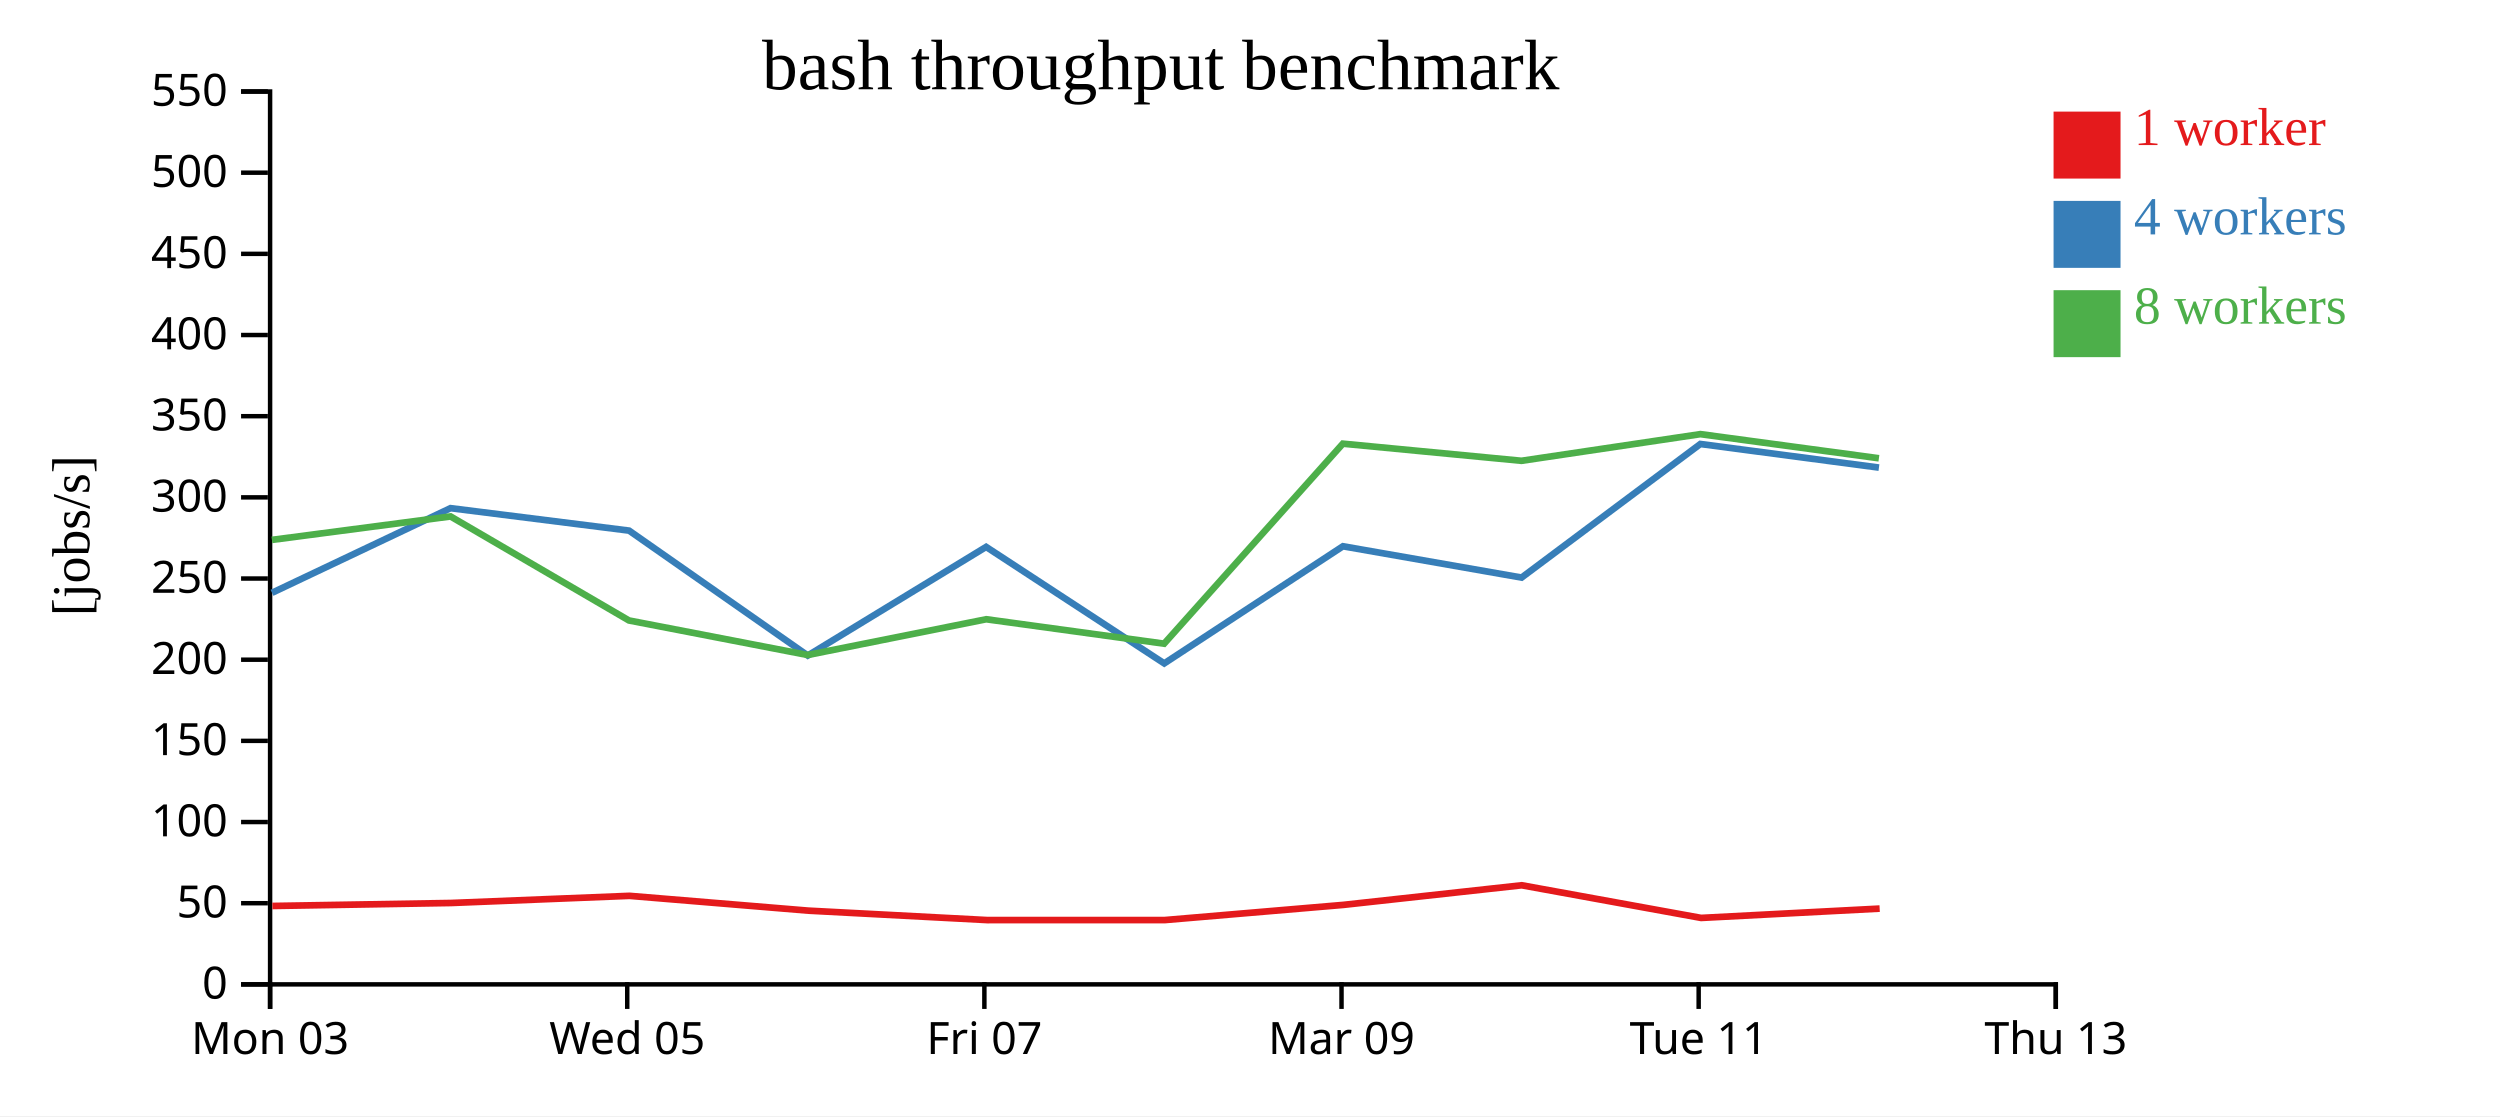
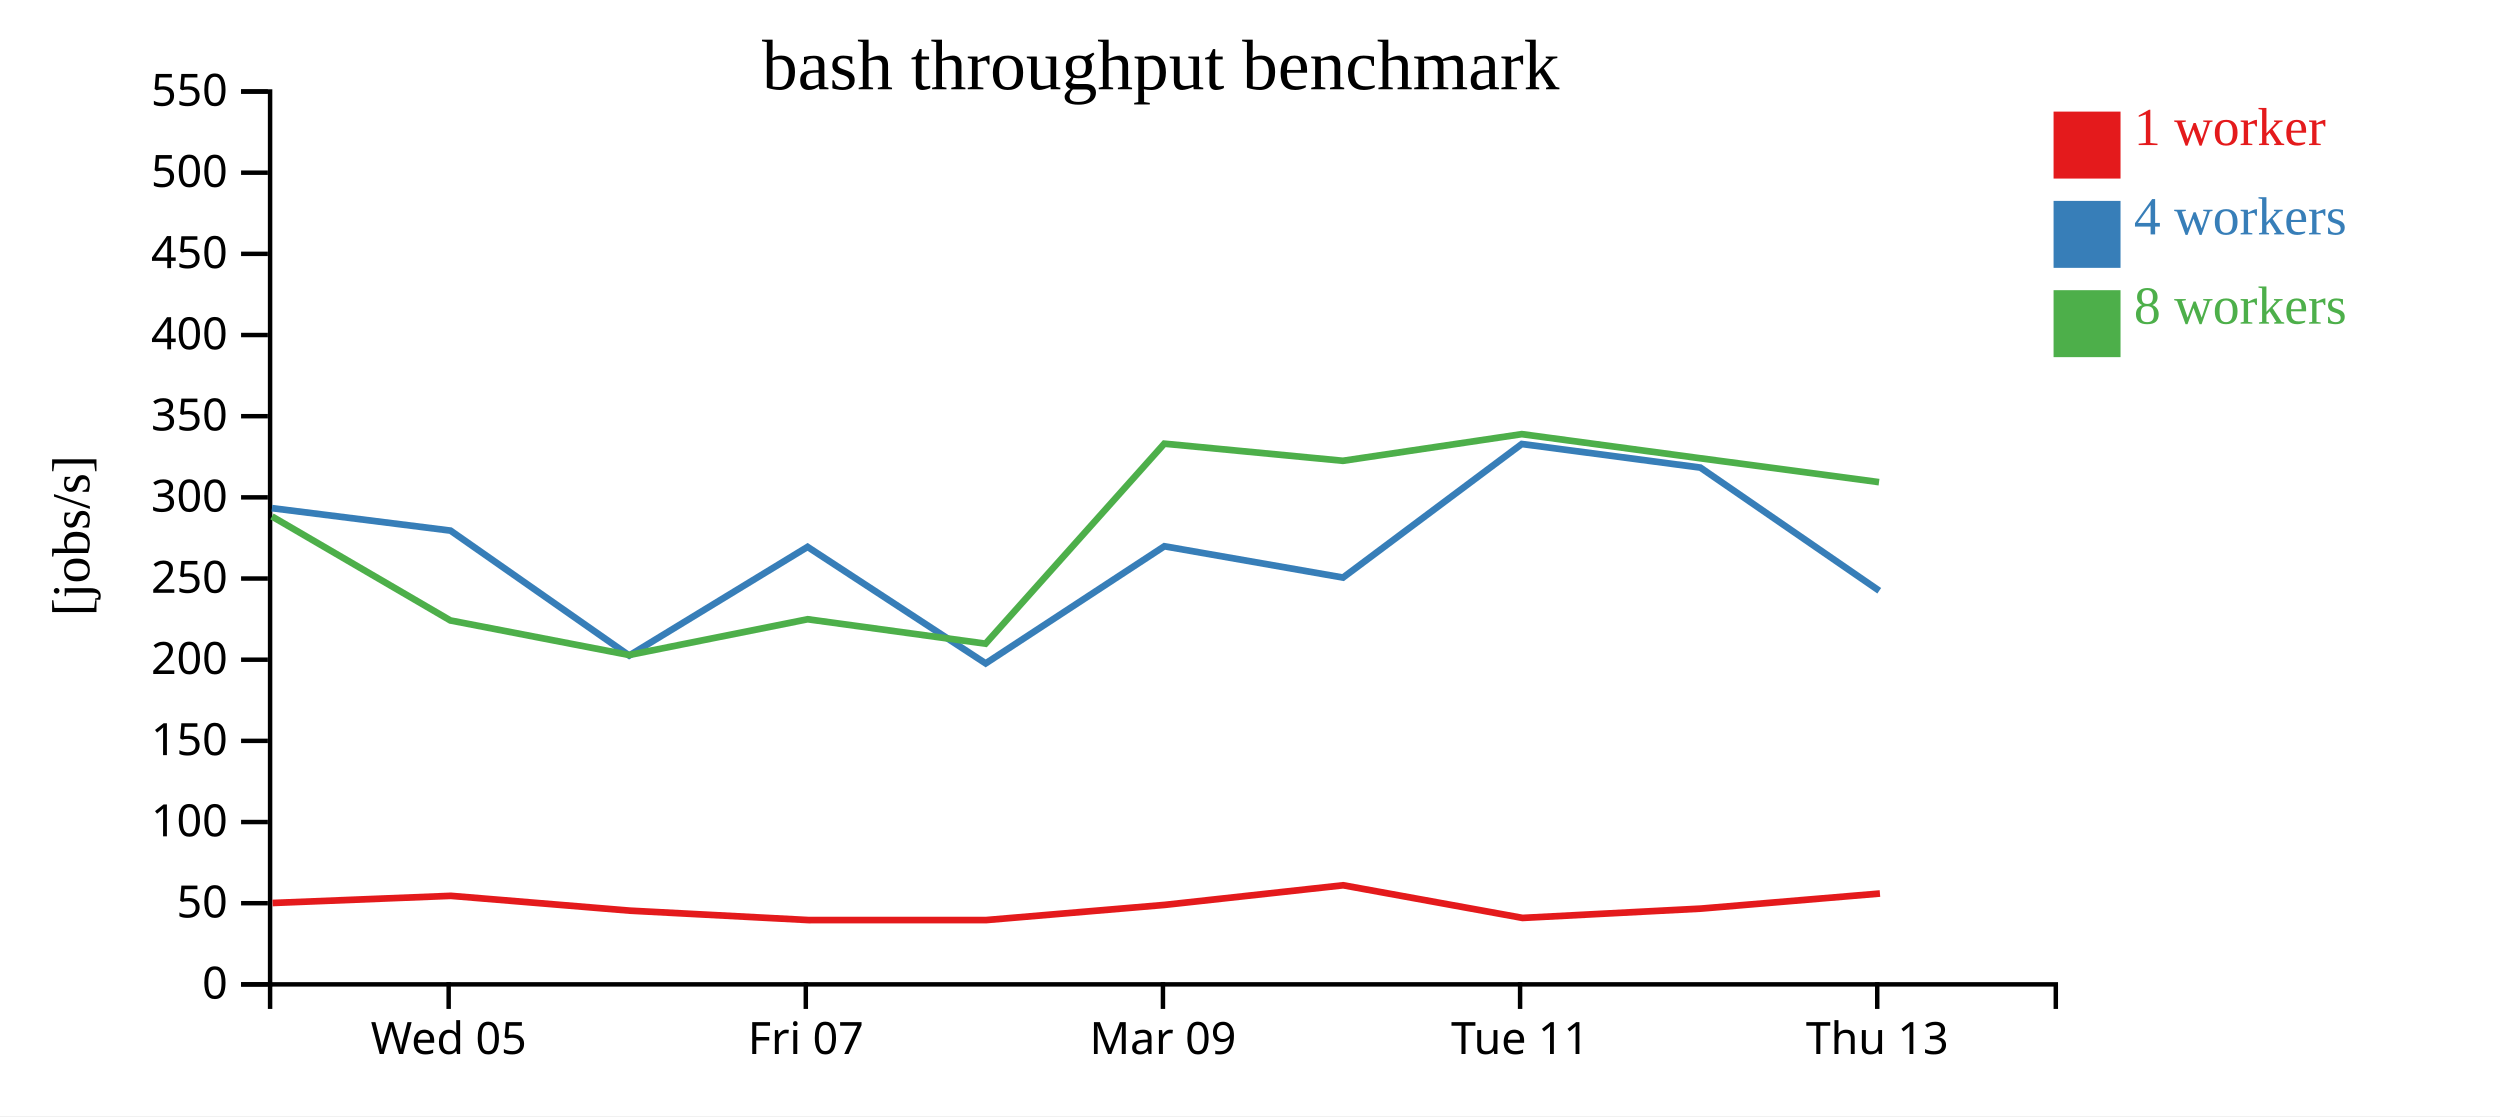
<svg xmlns="http://www.w3.org/2000/svg" width="560" height="250">
  <rect width="100%" height="100%" fill="white" />
  <g transform="translate(60,20)">
    <g transform="translate(0,200)" fill="none" font-size="10" font-family="sans-serif" text-anchor="middle">
      <path class="domain" stroke="currentColor" d="M0.5,6V0.5H400.5V6" />
-       <g class="tick" opacity="1" transform="translate(0.5,0)">
-         <line stroke="currentColor" y2="6" />
-         <text fill="currentColor" y="9" dy="0.71em">Mon 03</text>
-       </g>
-       <g class="tick" opacity="1" transform="translate(80.5,0)">
+       <g class="tick" opacity="1" transform="translate(40.5,0)">
        <line stroke="currentColor" y2="6" />
        <text fill="currentColor" y="9" dy="0.71em">Wed 05</text>
      </g>
-       <g class="tick" opacity="1" transform="translate(160.5,0)">
+       <g class="tick" opacity="1" transform="translate(120.5,0)">
        <line stroke="currentColor" y2="6" />
        <text fill="currentColor" y="9" dy="0.71em">Fri 07</text>
      </g>
-       <g class="tick" opacity="1" transform="translate(240.5,0)">
+       <g class="tick" opacity="1" transform="translate(200.5,0)">
        <line stroke="currentColor" y2="6" />
        <text fill="currentColor" y="9" dy="0.71em">Mar 09</text>
      </g>
-       <g class="tick" opacity="1" transform="translate(320.5,0)">
+       <g class="tick" opacity="1" transform="translate(280.5,0)">
        <line stroke="currentColor" y2="6" />
        <text fill="currentColor" y="9" dy="0.71em">Tue 11</text>
      </g>
-       <g class="tick" opacity="1" transform="translate(400.5,0)">
+       <g class="tick" opacity="1" transform="translate(360.5,0)">
        <line stroke="currentColor" y2="6" />
        <text fill="currentColor" y="9" dy="0.71em">Thu 13</text>
      </g>
    </g>
    <g fill="none" font-size="10" font-family="sans-serif" text-anchor="end">
      <path class="domain" stroke="currentColor" d="M-6,200.5H0.5V0.5H-6" />
      <g class="tick" opacity="1" transform="translate(0,200.5)">
        <line stroke="currentColor" x2="-6" />
        <text fill="currentColor" x="-9" dy="0.32em">0</text>
      </g>
      <g class="tick" opacity="1" transform="translate(0,182.3182)">
        <line stroke="currentColor" x2="-6" />
        <text fill="currentColor" x="-9" dy="0.32em">50</text>
      </g>
      <g class="tick" opacity="1" transform="translate(0,164.1364)">
        <line stroke="currentColor" x2="-6" />
        <text fill="currentColor" x="-9" dy="0.32em">100</text>
      </g>
      <g class="tick" opacity="1" transform="translate(0,145.9545)">
        <line stroke="currentColor" x2="-6" />
        <text fill="currentColor" x="-9" dy="0.32em">150</text>
      </g>
      <g class="tick" opacity="1" transform="translate(0,127.7727)">
        <line stroke="currentColor" x2="-6" />
        <text fill="currentColor" x="-9" dy="0.32em">200</text>
      </g>
      <g class="tick" opacity="1" transform="translate(0,109.5909)">
        <line stroke="currentColor" x2="-6" />
        <text fill="currentColor" x="-9" dy="0.32em">250</text>
      </g>
      <g class="tick" opacity="1" transform="translate(0,91.40909)">
        <line stroke="currentColor" x2="-6" />
        <text fill="currentColor" x="-9" dy="0.32em">300</text>
      </g>
      <g class="tick" opacity="1" transform="translate(0,73.22727)">
        <line stroke="currentColor" x2="-6" />
        <text fill="currentColor" x="-9" dy="0.32em">350</text>
      </g>
      <g class="tick" opacity="1" transform="translate(0,55.04545)">
        <line stroke="currentColor" x2="-6" />
        <text fill="currentColor" x="-9" dy="0.32em">400</text>
      </g>
      <g class="tick" opacity="1" transform="translate(0,36.86364)">
        <line stroke="currentColor" x2="-6" />
        <text fill="currentColor" x="-9" dy="0.32em">450</text>
      </g>
      <g class="tick" opacity="1" transform="translate(0,18.68182)">
        <line stroke="currentColor" x2="-6" />
        <text fill="currentColor" x="-9" dy="0.32em">500</text>
      </g>
      <g class="tick" opacity="1" transform="translate(0,0.5)">
        <line stroke="currentColor" x2="-6" />
        <text fill="currentColor" x="-9" dy="0.32em">550</text>
      </g>
    </g>
    <text text-anchor="middle" style="font-size: 12px" transform="rotate(-90)" y="-40" x="-100">[jobs/s]</text>
    <text text-anchor="middle" style="font-size: 16px" y="0" x="200">bash throughput benchmark</text>
-     <path class="line" fill="none" stroke="#e41a1c" stroke-width="1.5" d="M1.011,182.937L41.054,182.269L80.998,180.668L121.072,183.986L161.167,186.099L200.915,186.094L240.925,182.693L280.865,178.301L321.046,185.615L361.044,183.526" />
-     <path class="line" fill="none" stroke="#377eb8" stroke-width="1.5" d="M0.924,112.79L40.918,93.829L80.911,98.859L120.942,126.839L160.891,102.506L200.789,128.603L240.819,102.366L280.832,109.378L320.881,79.458L360.884,84.743" />
-     <path class="line" fill="none" stroke="#4daf4a" stroke-width="1.5" d="M0.91,100.935L40.918,95.682L80.885,118.982L120.911,126.723L160.915,118.713L200.759,124.185L240.797,79.384L280.809,83.219L320.884,77.247L360.877,82.654" />
+     <path class="line" fill="none" stroke="#e41a1c" stroke-width="1.5" d="M1.054,182.269L40.998,180.668L81.072,183.986L121.167,186.099L160.915,186.094L200.925,182.693L240.865,178.301L281.046,185.615L321.044,183.526L361.109,180.149" />
+     <path class="line" fill="none" stroke="#377eb8" stroke-width="1.5" d="M0.918,93.829L40.911,98.859L80.942,126.839L120.891,102.506L160.789,128.603L200.819,102.366L240.832,109.378L280.881,79.458L320.884,84.743L360.95,112.331" />
+     <path class="line" fill="none" stroke="#4daf4a" stroke-width="1.5" d="M0.918,95.682L40.885,118.982L80.911,126.723L120.915,118.713L160.759,124.185L200.797,79.384L240.809,83.219L280.884,77.247L320.877,82.654L360.902,88.003" />
    <rect class="dot" x="400" y="5" width="15" height="15" style="fill: #e41a1c;" />
    <rect class="dot" x="400" y="25" width="15" height="15" style="fill: #377eb8;" />
    <rect class="dot" x="400" y="45" width="15" height="15" style="fill: #4daf4a;" />
    <text class="label" x="418" y="12.5" style="fill: #e41a1c; alignment-baseline: middle;" text-anchor="left">1 worker</text>
    <text class="label" x="418" y="32.5" style="fill: #377eb8; alignment-baseline: middle;" text-anchor="left">4 workers</text>
    <text class="label" x="418" y="52.5" style="fill: #4daf4a; alignment-baseline: middle;" text-anchor="left">8 workers</text>
  </g>
</svg>
